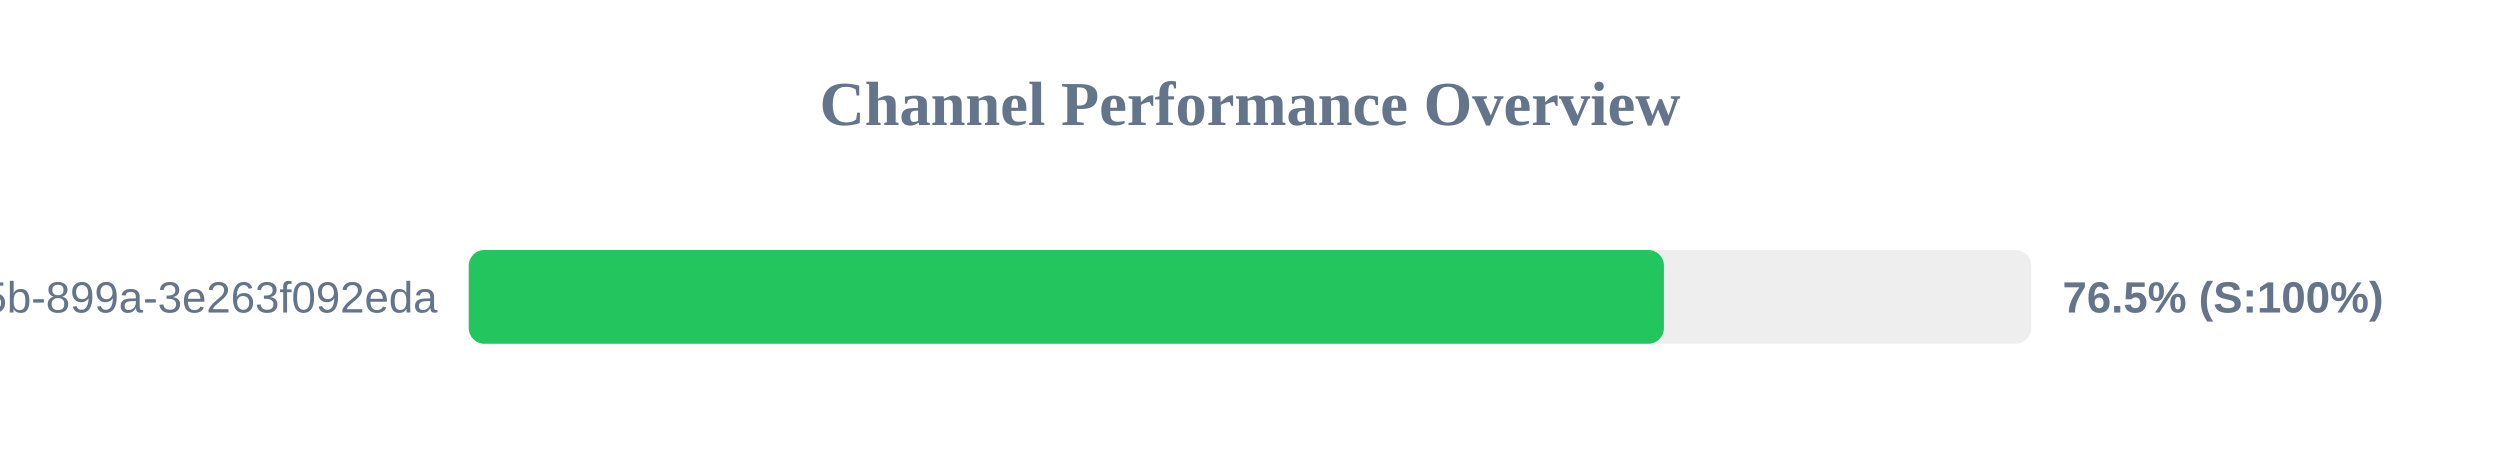
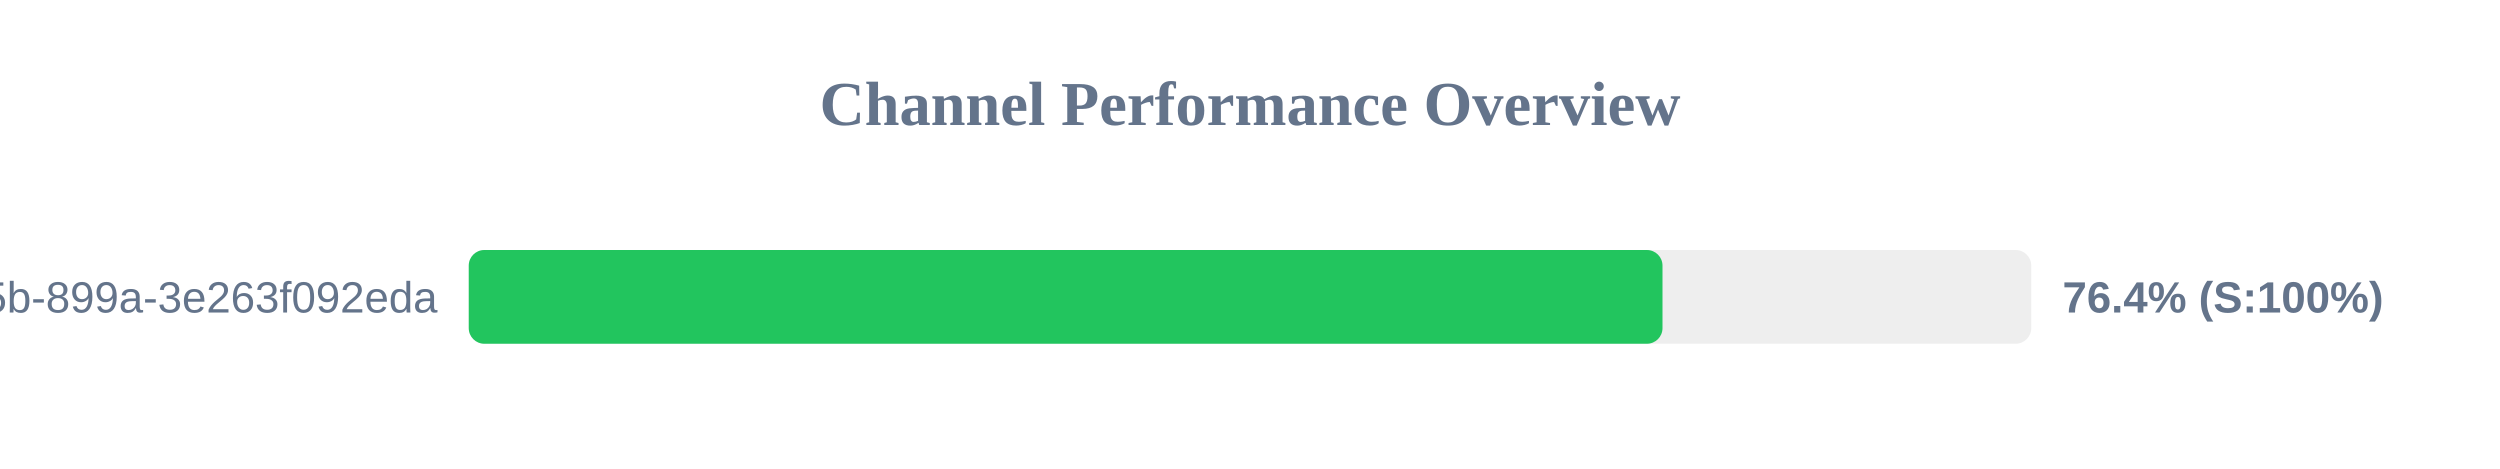
<svg xmlns="http://www.w3.org/2000/svg" width="800" height="150" version="1.1">
  <style>
        .row { font: 14px Arial; fill: #64748b; }
        .score { font: bold 14px Arial; fill: #64748b; }
    </style>
  <text x="400" y="40" text-anchor="middle" font-size="20px" font-weight="bold" fill="#64748b">Channel Performance Overview</text>
  <rect x="150" y="80" width="500" height="30" fill="#eee" rx="5" />
-   <rect x="150" y="80" width="382.45" height="30" fill="#22c55e" rx="5" />
+   <rect x="150" y="80" width="382.0" height="30" fill="#22c55e" rx="5" />
  <text x="140" y="100" text-anchor="end" class="row">?uuid=6bf726db-fb0b-405b-899a-3e263f092eda</text>
-   <text x="660" y="100" text-anchor="start" class="score">76.5% (S:100%)</text>
+   <text x="660" y="100" text-anchor="start" class="score">76.4% (S:100%)</text>
</svg>
